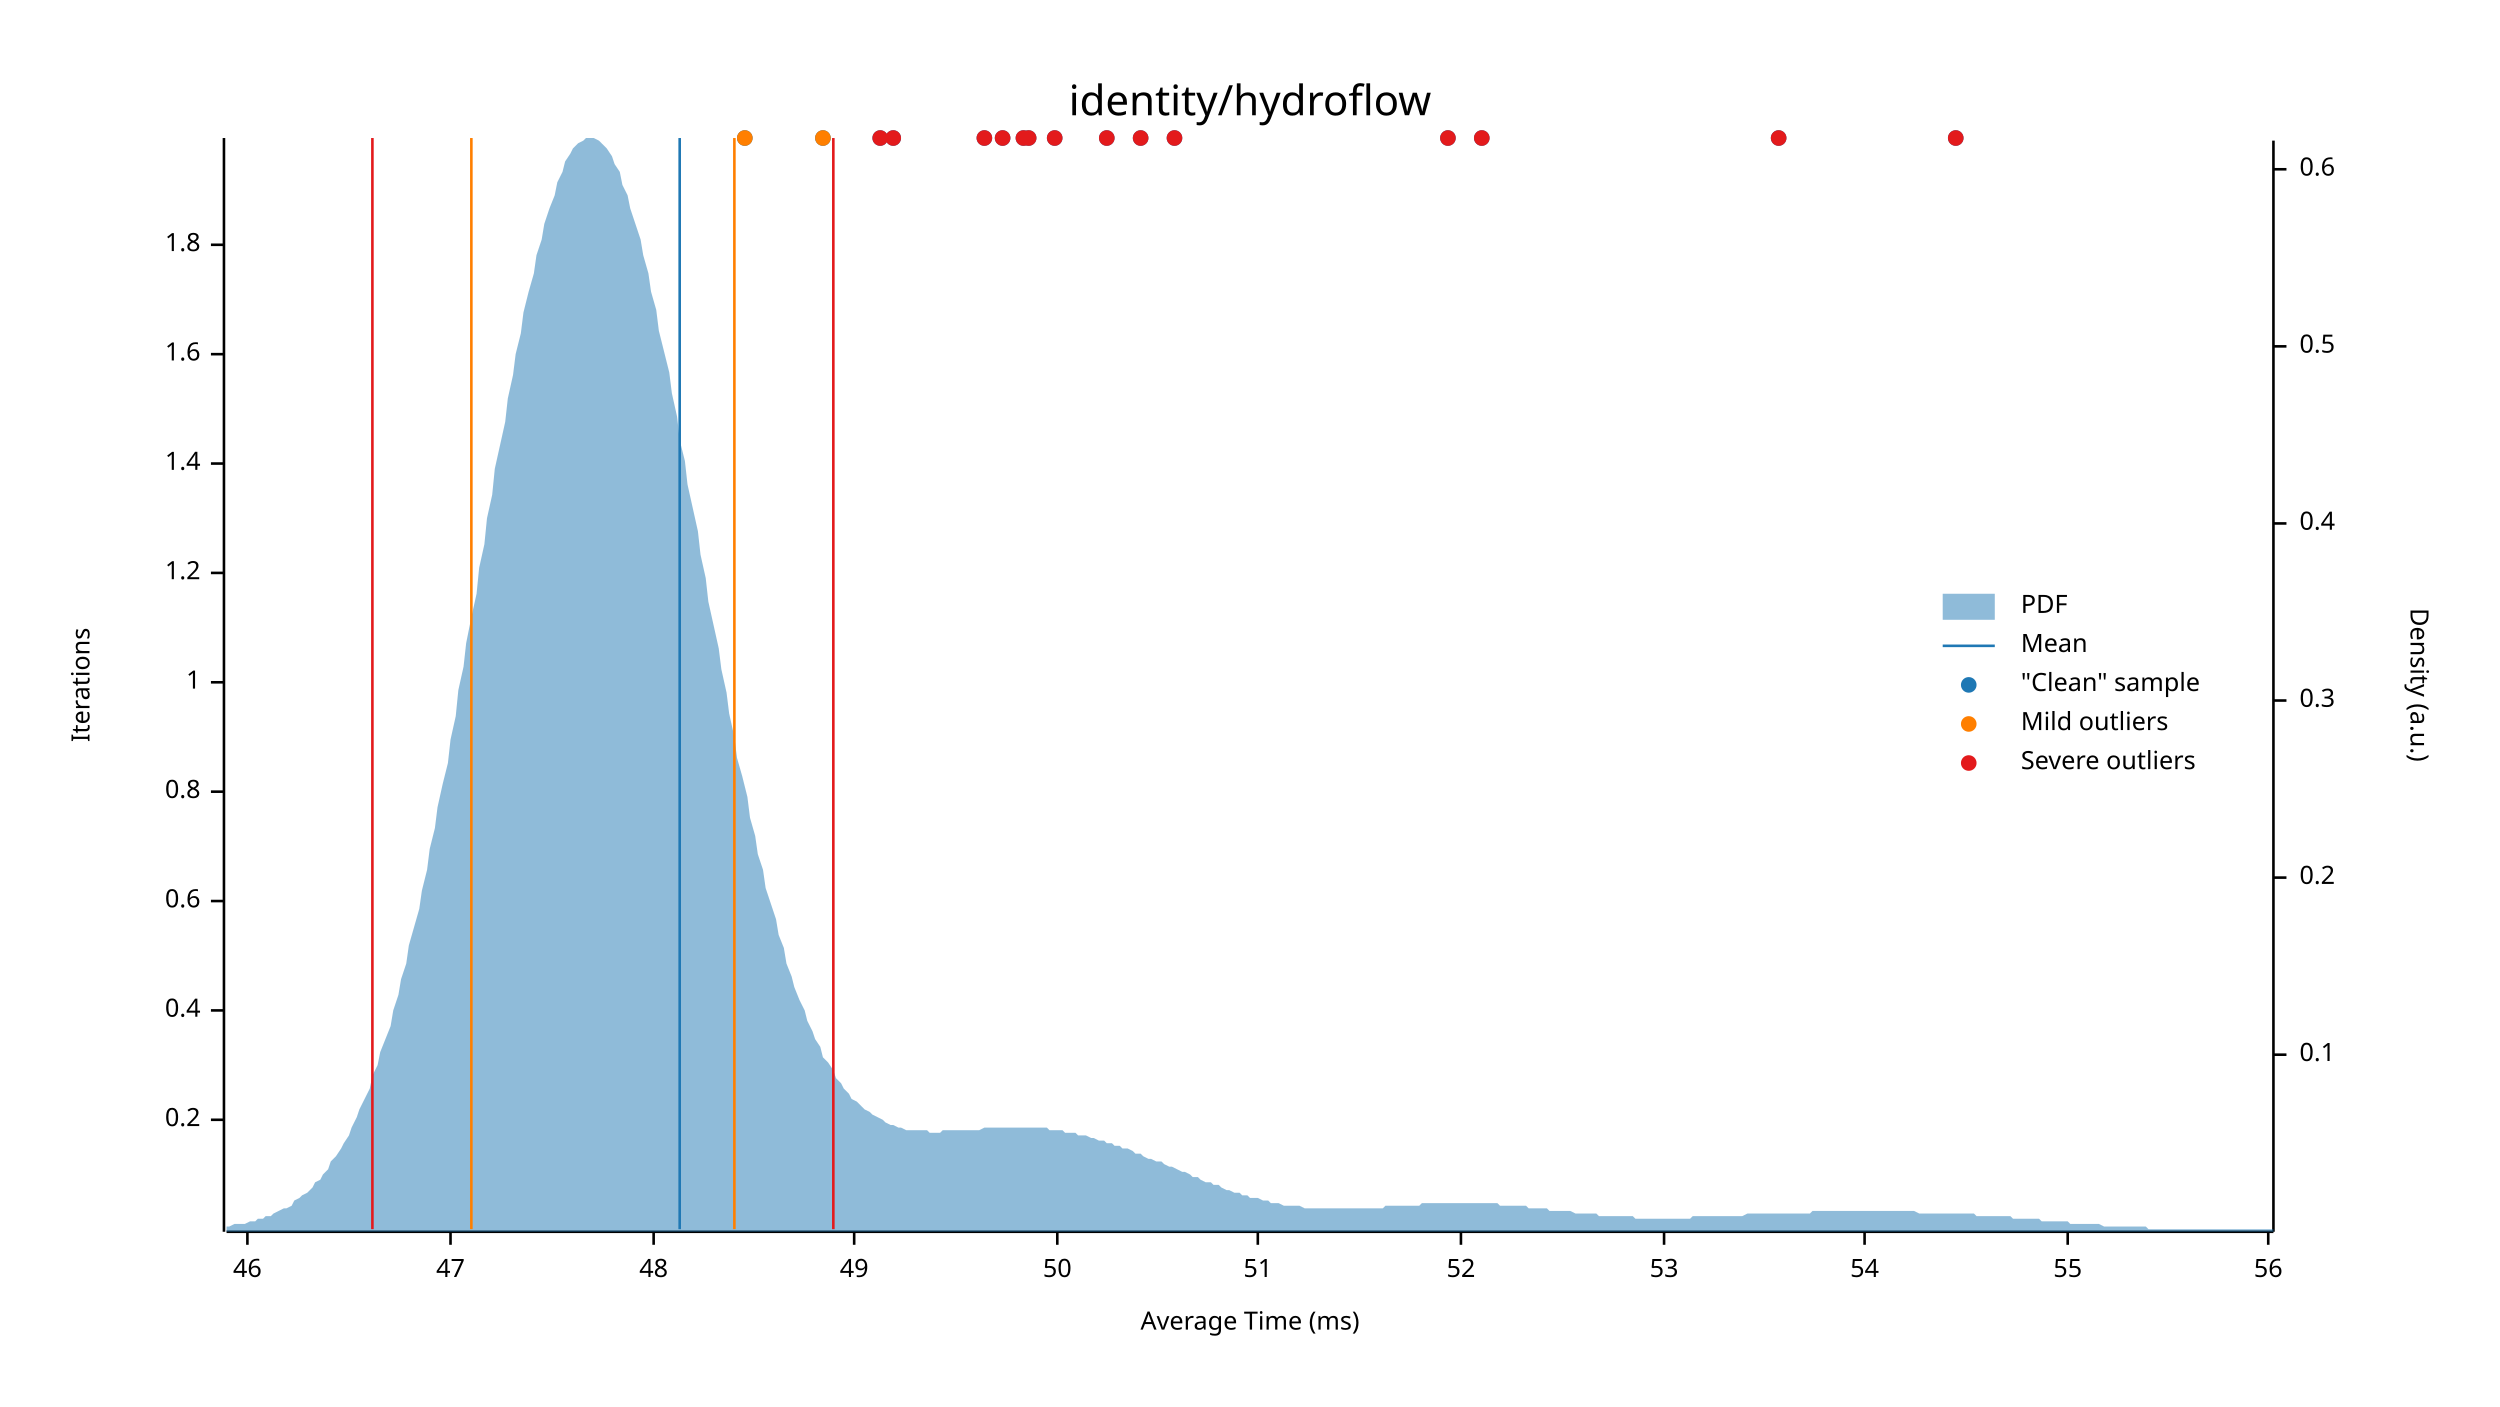
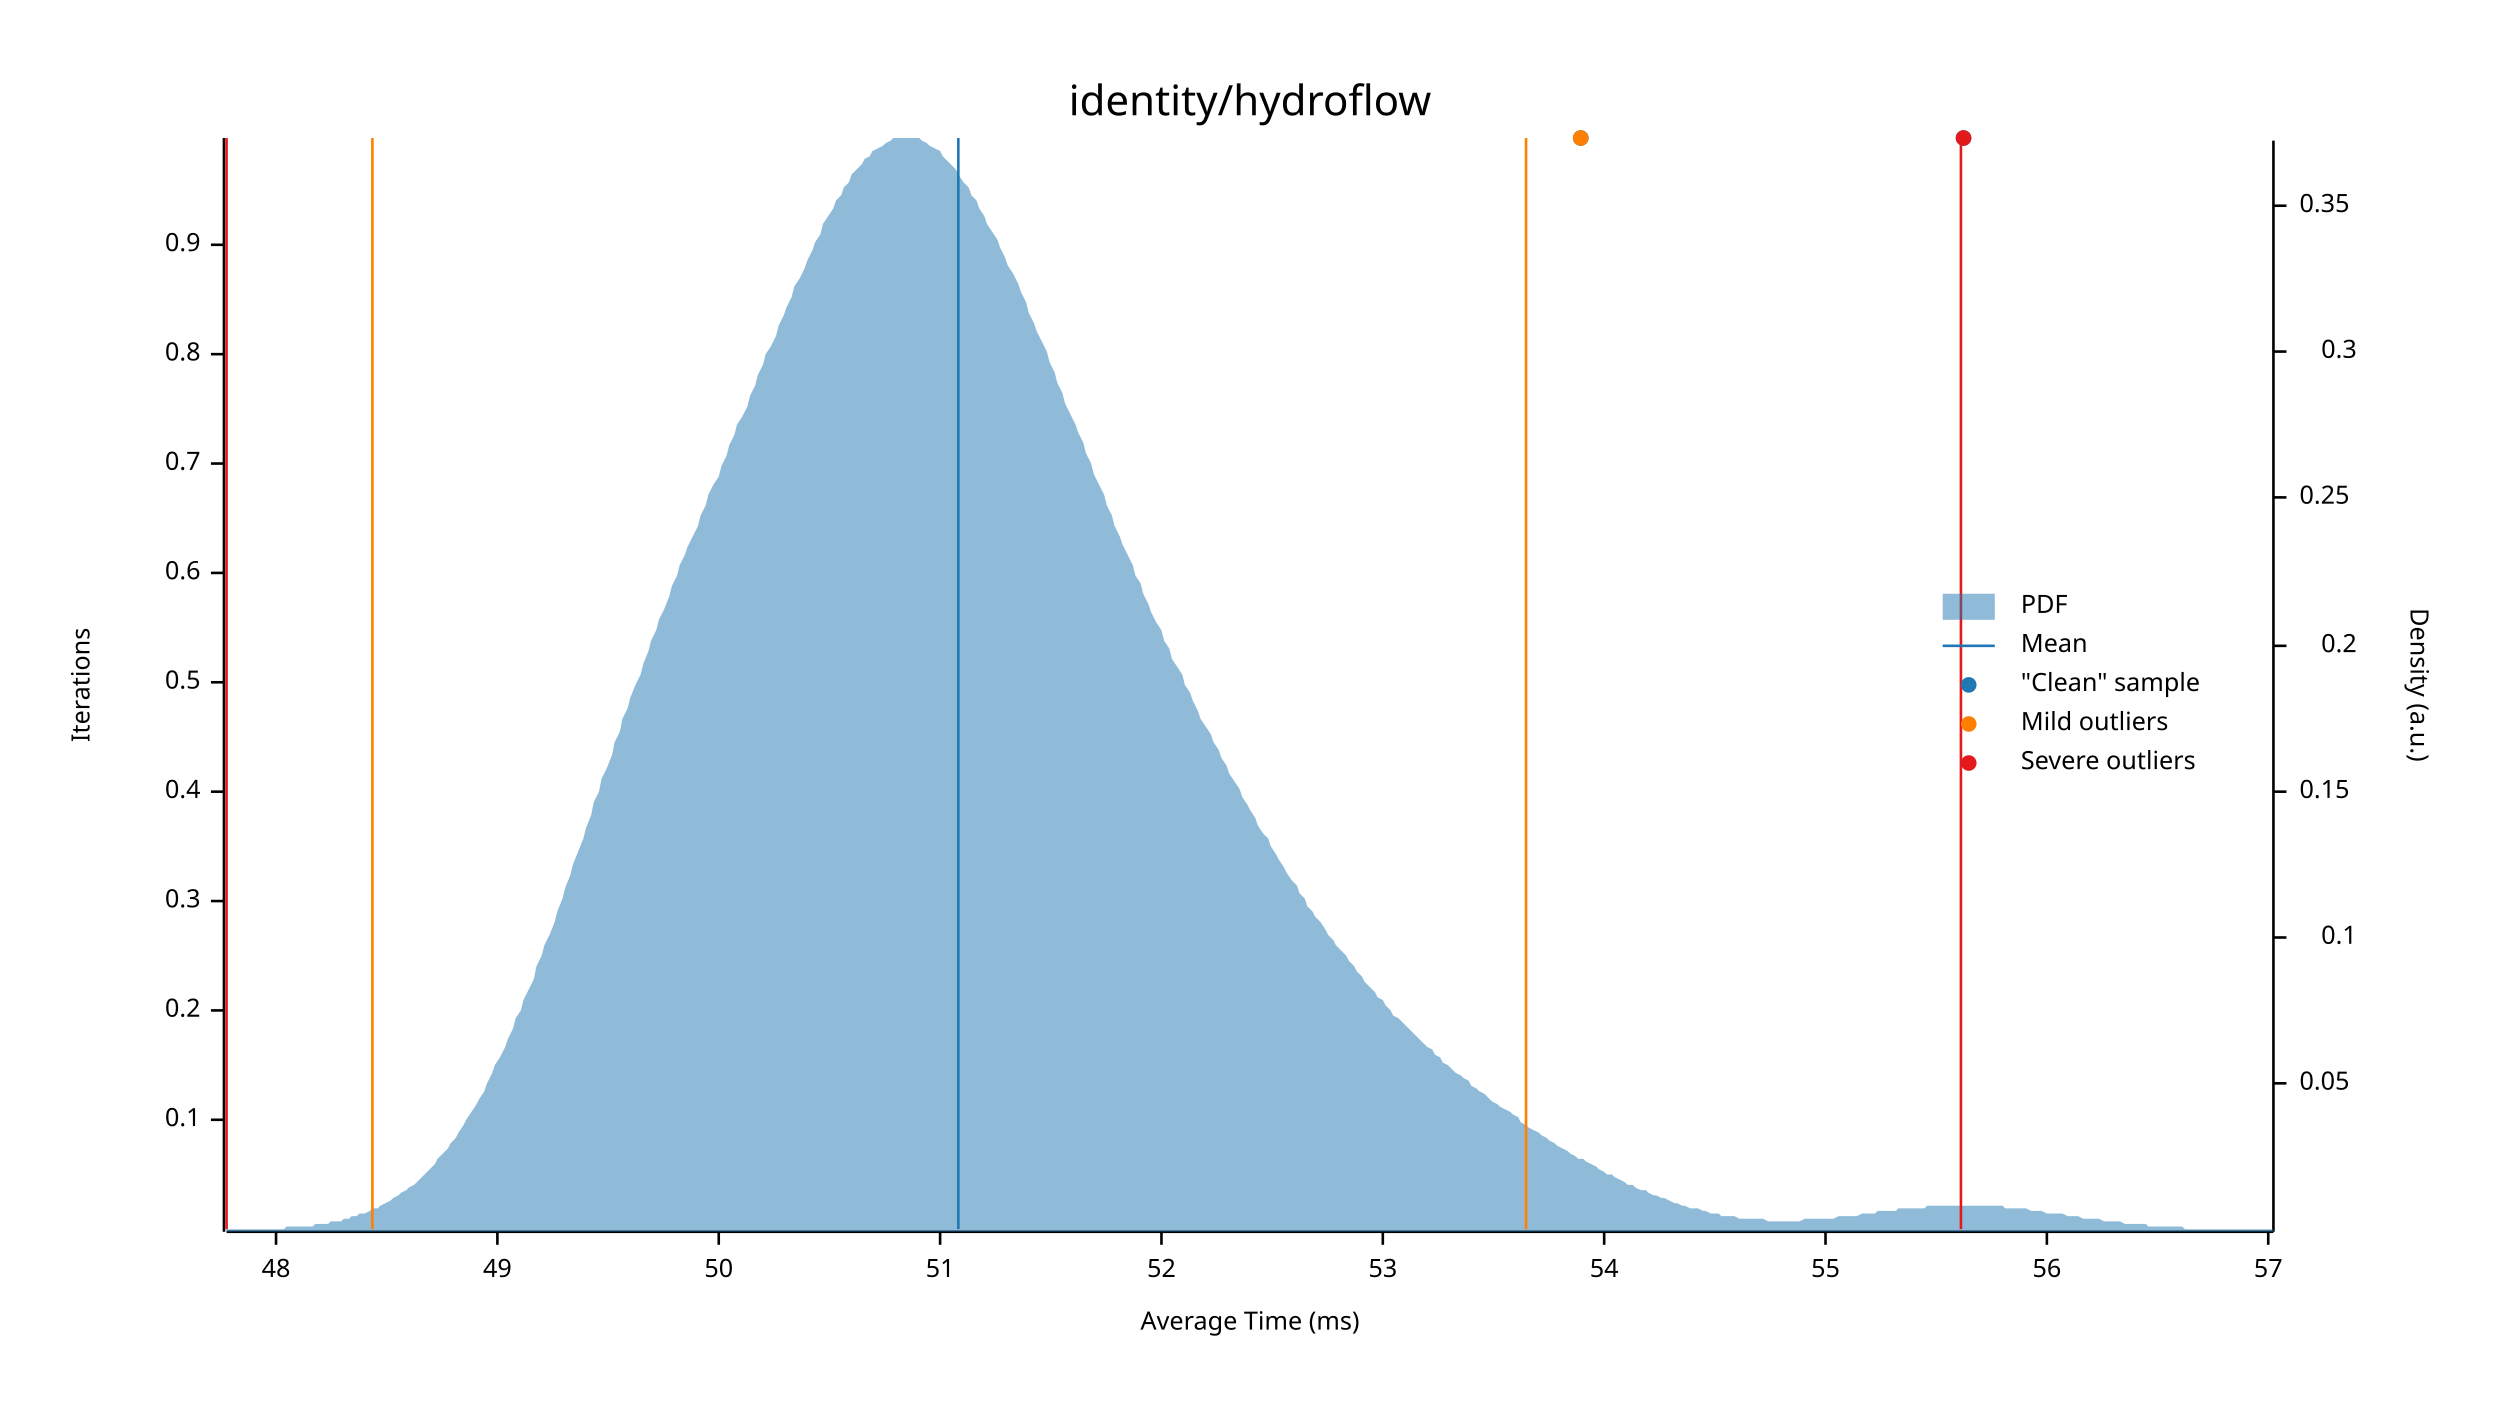
<svg xmlns="http://www.w3.org/2000/svg" width="960" height="540" viewBox="0 0 960 540">
  <text x="480" y="32" dy="0.76em" text-anchor="middle" font-family="sans-serif" font-size="16.129" opacity="1" fill="#000000">
identity/hydroflow
</text>
  <text x="27" y="263" dy="0.76em" text-anchor="middle" font-family="sans-serif" font-size="9.677" opacity="1" fill="#000000" transform="rotate(270, 27, 263)">
Iterations
</text>
  <text x="480" y="513" dy="-0.5ex" text-anchor="middle" font-family="sans-serif" font-size="9.677" opacity="1" fill="#000000">
Average Time (ms)
</text>
  <polyline fill="none" opacity="1" stroke="#000000" stroke-width="1" points="86,53 86,473 " />
  <text x="77" y="430" dy="0.5ex" text-anchor="end" font-family="sans-serif" font-size="9.677" opacity="1" fill="#000000">
- 0.2
+ 0.1
</text>
  <polyline fill="none" opacity="1" stroke="#000000" stroke-width="1" points="81,430 86,430 " />
  <text x="77" y="388" dy="0.5ex" text-anchor="end" font-family="sans-serif" font-size="9.677" opacity="1" fill="#000000">
- 0.4
+ 0.2
</text>
  <polyline fill="none" opacity="1" stroke="#000000" stroke-width="1" points="81,388 86,388 " />
  <text x="77" y="346" dy="0.5ex" text-anchor="end" font-family="sans-serif" font-size="9.677" opacity="1" fill="#000000">
- 0.6
+ 0.3
</text>
  <polyline fill="none" opacity="1" stroke="#000000" stroke-width="1" points="81,346 86,346 " />
  <text x="77" y="304" dy="0.5ex" text-anchor="end" font-family="sans-serif" font-size="9.677" opacity="1" fill="#000000">
- 0.8
+ 0.4
</text>
  <polyline fill="none" opacity="1" stroke="#000000" stroke-width="1" points="81,304 86,304 " />
  <text x="77" y="262" dy="0.5ex" text-anchor="end" font-family="sans-serif" font-size="9.677" opacity="1" fill="#000000">
- 1
+ 0.5
</text>
  <polyline fill="none" opacity="1" stroke="#000000" stroke-width="1" points="81,262 86,262 " />
  <text x="77" y="220" dy="0.5ex" text-anchor="end" font-family="sans-serif" font-size="9.677" opacity="1" fill="#000000">
- 1.2
+ 0.6
</text>
  <polyline fill="none" opacity="1" stroke="#000000" stroke-width="1" points="81,220 86,220 " />
  <text x="77" y="178" dy="0.5ex" text-anchor="end" font-family="sans-serif" font-size="9.677" opacity="1" fill="#000000">
- 1.4
+ 0.7
</text>
  <polyline fill="none" opacity="1" stroke="#000000" stroke-width="1" points="81,178 86,178 " />
  <text x="77" y="136" dy="0.5ex" text-anchor="end" font-family="sans-serif" font-size="9.677" opacity="1" fill="#000000">
- 1.6
+ 0.8
</text>
  <polyline fill="none" opacity="1" stroke="#000000" stroke-width="1" points="81,136 86,136 " />
  <text x="77" y="94" dy="0.5ex" text-anchor="end" font-family="sans-serif" font-size="9.677" opacity="1" fill="#000000">
- 1.8
+ 0.9
</text>
  <polyline fill="none" opacity="1" stroke="#000000" stroke-width="1" points="81,94 86,94 " />
  <polyline fill="none" opacity="1" stroke="#000000" stroke-width="1" points="87,473 873,473 " />
-   <text x="95" y="483" dy="0.76em" text-anchor="middle" font-family="sans-serif" font-size="9.677" opacity="1" fill="#000000">
- 46
- </text>
-   <polyline fill="none" opacity="1" stroke="#000000" stroke-width="1" points="95,473 95,478 " />
-   <text x="173" y="483" dy="0.76em" text-anchor="middle" font-family="sans-serif" font-size="9.677" opacity="1" fill="#000000">
- 47
- </text>
-   <polyline fill="none" opacity="1" stroke="#000000" stroke-width="1" points="173,473 173,478 " />
-   <text x="251" y="483" dy="0.76em" text-anchor="middle" font-family="sans-serif" font-size="9.677" opacity="1" fill="#000000">
+   <text x="106" y="483" dy="0.76em" text-anchor="middle" font-family="sans-serif" font-size="9.677" opacity="1" fill="#000000">
48
</text>
-   <polyline fill="none" opacity="1" stroke="#000000" stroke-width="1" points="251,473 251,478 " />
-   <text x="328" y="483" dy="0.76em" text-anchor="middle" font-family="sans-serif" font-size="9.677" opacity="1" fill="#000000">
+   <polyline fill="none" opacity="1" stroke="#000000" stroke-width="1" points="106,473 106,478 " />
+   <text x="191" y="483" dy="0.76em" text-anchor="middle" font-family="sans-serif" font-size="9.677" opacity="1" fill="#000000">
49
</text>
-   <polyline fill="none" opacity="1" stroke="#000000" stroke-width="1" points="328,473 328,478 " />
-   <text x="406" y="483" dy="0.76em" text-anchor="middle" font-family="sans-serif" font-size="9.677" opacity="1" fill="#000000">
+   <polyline fill="none" opacity="1" stroke="#000000" stroke-width="1" points="191,473 191,478 " />
+   <text x="276" y="483" dy="0.76em" text-anchor="middle" font-family="sans-serif" font-size="9.677" opacity="1" fill="#000000">
50
</text>
-   <polyline fill="none" opacity="1" stroke="#000000" stroke-width="1" points="406,473 406,478 " />
-   <text x="483" y="483" dy="0.76em" text-anchor="middle" font-family="sans-serif" font-size="9.677" opacity="1" fill="#000000">
+   <polyline fill="none" opacity="1" stroke="#000000" stroke-width="1" points="276,473 276,478 " />
+   <text x="361" y="483" dy="0.76em" text-anchor="middle" font-family="sans-serif" font-size="9.677" opacity="1" fill="#000000">
51
</text>
-   <polyline fill="none" opacity="1" stroke="#000000" stroke-width="1" points="483,473 483,478 " />
-   <text x="561" y="483" dy="0.76em" text-anchor="middle" font-family="sans-serif" font-size="9.677" opacity="1" fill="#000000">
+   <polyline fill="none" opacity="1" stroke="#000000" stroke-width="1" points="361,473 361,478 " />
+   <text x="446" y="483" dy="0.76em" text-anchor="middle" font-family="sans-serif" font-size="9.677" opacity="1" fill="#000000">
52
</text>
-   <polyline fill="none" opacity="1" stroke="#000000" stroke-width="1" points="561,473 561,478 " />
-   <text x="639" y="483" dy="0.76em" text-anchor="middle" font-family="sans-serif" font-size="9.677" opacity="1" fill="#000000">
+   <polyline fill="none" opacity="1" stroke="#000000" stroke-width="1" points="446,473 446,478 " />
+   <text x="531" y="483" dy="0.76em" text-anchor="middle" font-family="sans-serif" font-size="9.677" opacity="1" fill="#000000">
53
</text>
-   <polyline fill="none" opacity="1" stroke="#000000" stroke-width="1" points="639,473 639,478 " />
-   <text x="716" y="483" dy="0.76em" text-anchor="middle" font-family="sans-serif" font-size="9.677" opacity="1" fill="#000000">
+   <polyline fill="none" opacity="1" stroke="#000000" stroke-width="1" points="531,473 531,478 " />
+   <text x="616" y="483" dy="0.76em" text-anchor="middle" font-family="sans-serif" font-size="9.677" opacity="1" fill="#000000">
54
</text>
-   <polyline fill="none" opacity="1" stroke="#000000" stroke-width="1" points="716,473 716,478 " />
-   <text x="794" y="483" dy="0.76em" text-anchor="middle" font-family="sans-serif" font-size="9.677" opacity="1" fill="#000000">
+   <polyline fill="none" opacity="1" stroke="#000000" stroke-width="1" points="616,473 616,478 " />
+   <text x="701" y="483" dy="0.76em" text-anchor="middle" font-family="sans-serif" font-size="9.677" opacity="1" fill="#000000">
55
</text>
-   <polyline fill="none" opacity="1" stroke="#000000" stroke-width="1" points="794,473 794,478 " />
+   <polyline fill="none" opacity="1" stroke="#000000" stroke-width="1" points="701,473 701,478 " />
+   <text x="786" y="483" dy="0.76em" text-anchor="middle" font-family="sans-serif" font-size="9.677" opacity="1" fill="#000000">
+ 56
+ </text>
+   <polyline fill="none" opacity="1" stroke="#000000" stroke-width="1" points="786,473 786,478 " />
  <text x="871" y="483" dy="0.76em" text-anchor="middle" font-family="sans-serif" font-size="9.677" opacity="1" fill="#000000">
- 56
+ 57
</text>
  <polyline fill="none" opacity="1" stroke="#000000" stroke-width="1" points="871,473 871,478 " />
  <text x="933" y="263" dy="0.76em" text-anchor="middle" font-family="sans-serif" font-size="9.677" opacity="1" fill="#000000" transform="rotate(90, 933, 263)">
Density (a.u.)
</text>
  <polyline fill="none" opacity="1" stroke="#000000" stroke-width="1" points="873,54 873,473 " />
-   <text x="883" y="405" dy="0.5ex" text-anchor="start" font-family="sans-serif" font-size="9.677" opacity="1" fill="#000000">
+   <text x="883" y="416" dy="0.5ex" text-anchor="start" font-family="sans-serif" font-size="9.677" opacity="1" fill="#000000">
+ 0.05
+ </text>
+   <polyline fill="none" opacity="1" stroke="#000000" stroke-width="1" points="873,416 878,416 " />
+   <text x="905" y="360" dy="0.5ex" text-anchor="end" font-family="sans-serif" font-size="9.677" opacity="1" fill="#000000">
0.1
</text>
-   <polyline fill="none" opacity="1" stroke="#000000" stroke-width="1" points="873,405 878,405 " />
-   <text x="883" y="337" dy="0.5ex" text-anchor="start" font-family="sans-serif" font-size="9.677" opacity="1" fill="#000000">
+   <polyline fill="none" opacity="1" stroke="#000000" stroke-width="1" points="873,360 878,360 " />
+   <text x="883" y="304" dy="0.5ex" text-anchor="start" font-family="sans-serif" font-size="9.677" opacity="1" fill="#000000">
+ 0.15
+ </text>
+   <polyline fill="none" opacity="1" stroke="#000000" stroke-width="1" points="873,304 878,304 " />
+   <text x="905" y="248" dy="0.5ex" text-anchor="end" font-family="sans-serif" font-size="9.677" opacity="1" fill="#000000">
0.2
</text>
-   <polyline fill="none" opacity="1" stroke="#000000" stroke-width="1" points="873,337 878,337 " />
-   <text x="883" y="269" dy="0.5ex" text-anchor="start" font-family="sans-serif" font-size="9.677" opacity="1" fill="#000000">
+   <polyline fill="none" opacity="1" stroke="#000000" stroke-width="1" points="873,248 878,248 " />
+   <text x="883" y="191" dy="0.5ex" text-anchor="start" font-family="sans-serif" font-size="9.677" opacity="1" fill="#000000">
+ 0.25
+ </text>
+   <polyline fill="none" opacity="1" stroke="#000000" stroke-width="1" points="873,191 878,191 " />
+   <text x="905" y="135" dy="0.5ex" text-anchor="end" font-family="sans-serif" font-size="9.677" opacity="1" fill="#000000">
0.3
</text>
-   <polyline fill="none" opacity="1" stroke="#000000" stroke-width="1" points="873,269 878,269 " />
-   <text x="883" y="201" dy="0.5ex" text-anchor="start" font-family="sans-serif" font-size="9.677" opacity="1" fill="#000000">
- 0.4
+   <polyline fill="none" opacity="1" stroke="#000000" stroke-width="1" points="873,135 878,135 " />
+   <text x="883" y="79" dy="0.5ex" text-anchor="start" font-family="sans-serif" font-size="9.677" opacity="1" fill="#000000">
+ 0.35
</text>
-   <polyline fill="none" opacity="1" stroke="#000000" stroke-width="1" points="873,201 878,201 " />
-   <text x="883" y="133" dy="0.5ex" text-anchor="start" font-family="sans-serif" font-size="9.677" opacity="1" fill="#000000">
- 0.5
- </text>
-   <polyline fill="none" opacity="1" stroke="#000000" stroke-width="1" points="873,133 878,133 " />
-   <text x="883" y="65" dy="0.5ex" text-anchor="start" font-family="sans-serif" font-size="9.677" opacity="1" fill="#000000">
- 0.6
- </text>
-   <polyline fill="none" opacity="1" stroke="#000000" stroke-width="1" points="873,65 878,65 " />
-   <polygon opacity="0.5" fill="#1F78B4" points="87,471 88,471 90,470 91,470 93,470 94,470 96,469 98,469 99,468 101,468 102,467 104,467 105,466 107,465 109,464 110,464 112,463 113,461 115,460 116,459 118,458 120,456 121,454 123,453 124,451 126,449 127,446 129,444 131,441 132,439 134,436 135,433 137,429 138,426 140,422 142,418 143,413 145,409 146,404 148,399 150,394 151,388 153,382 154,376 156,370 157,363 159,356 161,349 162,342 164,334 165,326 167,318 168,310 170,301 172,293 173,284 175,275 176,265 178,256 179,247 181,237 183,228 184,218 186,209 187,199 189,190 190,180 192,171 194,162 195,153 197,144 198,136 200,128 201,120 203,112 205,105 206,98 208,92 209,86 211,80 213,75 214,70 216,66 217,62 219,59 220,57 222,55 224,54 225,53 227,53 228,53 230,54 231,55 233,57 235,60 236,63 238,66 239,71 241,75 242,80 244,86 246,92 247,98 249,105 250,112 252,119 253,127 255,135 257,143 258,151 260,160 261,169 263,177 264,186 266,195 268,204 269,213 271,222 272,231 274,240 276,249 277,257 279,266 280,274 282,283 283,291 285,298 287,306 288,314 290,321 291,328 293,334 294,341 296,347 298,353 299,359 301,364 302,370 304,375 305,379 307,384 309,388 310,392 312,396 313,399 315,402 316,406 318,408 320,411 321,414 323,416 324,418 326,420 327,422 329,423 331,425 332,426 334,427 335,428 337,429 339,430 340,431 342,432 343,432 345,433 346,433 348,434 350,434 351,434 353,434 354,434 356,434 357,435 359,435 361,435 362,434 364,434 365,434 367,434 368,434 370,434 372,434 373,434 375,434 376,434 378,433 379,433 381,433 383,433 384,433 386,433 387,433 389,433 391,433 392,433 394,433 395,433 397,433 398,433 400,433 402,433 403,434 405,434 406,434 408,434 409,435 411,435 413,435 414,436 416,436 417,436 419,437 420,437 422,438 424,438 425,439 427,439 428,440 430,440 431,441 433,441 435,442 436,443 438,443 439,444 441,445 442,445 444,446 446,446 447,447 449,448 450,448 452,449 454,450 455,450 457,451 458,452 460,452 461,453 463,454 465,454 466,455 468,455 469,456 471,457 472,457 474,458 476,458 477,459 479,459 480,460 482,460 483,460 485,461 487,461 488,462 490,462 491,462 493,463 494,463 496,463 498,463 499,463 501,464 502,464 504,464 505,464 507,464 509,464 510,464 512,464 513,464 515,464 517,464 518,464 520,464 521,464 523,464 524,464 526,464 528,464 529,464 531,464 532,463 534,463 535,463 537,463 539,463 540,463 542,463 543,463 545,463 546,462 548,462 550,462 551,462 553,462 554,462 556,462 557,462 559,462 561,462 562,462 564,462 565,462 567,462 568,462 570,462 572,462 573,462 575,462 576,463 578,463 580,463 581,463 583,463 584,463 586,463 587,464 589,464 591,464 592,464 594,464 595,465 597,465 598,465 600,465 602,465 603,465 605,466 606,466 608,466 609,466 611,466 613,466 614,467 616,467 617,467 619,467 620,467 622,467 624,467 625,467 627,467 628,468 630,468 632,468 633,468 635,468 636,468 638,468 639,468 641,468 643,468 644,468 646,468 647,468 649,468 650,467 652,467 654,467 655,467 657,467 658,467 660,467 661,467 663,467 665,467 666,467 668,467 669,467 671,466 672,466 674,466 676,466 677,466 679,466 680,466 682,466 683,466 685,466 687,466 688,466 690,466 691,466 693,466 695,466 696,465 698,465 699,465 701,465 702,465 704,465 706,465 707,465 709,465 710,465 712,465 713,465 715,465 717,465 718,465 720,465 721,465 723,465 724,465 726,465 728,465 729,465 731,465 732,465 734,465 735,465 737,466 739,466 740,466 742,466 743,466 745,466 746,466 748,466 750,466 751,466 753,466 754,466 756,466 758,466 759,467 761,467 762,467 764,467 765,467 767,467 769,467 770,467 772,467 773,468 775,468 776,468 778,468 780,468 781,468 783,468 784,469 786,469 787,469 789,469 791,469 792,469 794,469 795,470 797,470 798,470 800,470 802,470 803,470 805,470 806,470 808,471 809,471 811,471 813,471 814,471 816,471 817,471 819,471 821,471 822,471 824,471 825,472 827,472 828,472 830,472 832,472 833,472 835,472 836,472 838,472 839,472 841,472 843,472 844,472 846,472 847,472 849,472 850,472 852,472 854,472 855,472 857,472 858,472 860,472 861,472 863,472 865,472 866,472 868,472 869,472 871,472 873,472 873,473 87,473 " />
-   <polyline fill="none" opacity="1" stroke="#1F78B4" stroke-width="1" points="261,472 261,53 " />
-   <polyline fill="none" opacity="1" stroke="#FF7F00" stroke-width="1" points="181,472 181,53 " />
-   <polyline fill="none" opacity="1" stroke="#FF7F00" stroke-width="1" points="282,472 282,53 " />
-   <polyline fill="none" opacity="1" stroke="#E31A1C" stroke-width="1" points="143,472 143,53 " />
-   <polyline fill="none" opacity="1" stroke="#E31A1C" stroke-width="1" points="320,472 320,53 " />
-   <circle cx="393" cy="53" r="3" opacity="1" fill="#1F78B4" stroke="none" stroke-width="1" />
-   <circle cx="316" cy="53" r="3" opacity="1" fill="#1F78B4" stroke="none" stroke-width="1" />
-   <circle cx="343" cy="53" r="3" opacity="1" fill="#1F78B4" stroke="none" stroke-width="1" />
-   <circle cx="556" cy="53" r="3" opacity="1" fill="#1F78B4" stroke="none" stroke-width="1" />
-   <circle cx="405" cy="53" r="3" opacity="1" fill="#1F78B4" stroke="none" stroke-width="1" />
-   <circle cx="438" cy="53" r="3" opacity="1" fill="#1F78B4" stroke="none" stroke-width="1" />
-   <circle cx="751" cy="53" r="3" opacity="1" fill="#1F78B4" stroke="none" stroke-width="1" />
-   <circle cx="286" cy="53" r="3" opacity="1" fill="#1F78B4" stroke="none" stroke-width="1" />
-   <circle cx="338" cy="53" r="3" opacity="1" fill="#1F78B4" stroke="none" stroke-width="1" />
-   <circle cx="425" cy="53" r="3" opacity="1" fill="#1F78B4" stroke="none" stroke-width="1" />
-   <circle cx="378" cy="53" r="3" opacity="1" fill="#1F78B4" stroke="none" stroke-width="1" />
-   <circle cx="451" cy="53" r="3" opacity="1" fill="#1F78B4" stroke="none" stroke-width="1" />
-   <circle cx="569" cy="53" r="3" opacity="1" fill="#1F78B4" stroke="none" stroke-width="1" />
-   <circle cx="395" cy="53" r="3" opacity="1" fill="#1F78B4" stroke="none" stroke-width="1" />
-   <circle cx="385" cy="53" r="3" opacity="1" fill="#1F78B4" stroke="none" stroke-width="1" />
-   <circle cx="683" cy="53" r="3" opacity="1" fill="#1F78B4" stroke="none" stroke-width="1" />
-   <circle cx="316" cy="53" r="3" opacity="1" fill="#FF7F00" stroke="none" stroke-width="1" />
-   <circle cx="286" cy="53" r="3" opacity="1" fill="#FF7F00" stroke="none" stroke-width="1" />
-   <circle cx="393" cy="53" r="3" opacity="1" fill="#E31A1C" stroke="none" stroke-width="1" />
-   <circle cx="343" cy="53" r="3" opacity="1" fill="#E31A1C" stroke="none" stroke-width="1" />
-   <circle cx="556" cy="53" r="3" opacity="1" fill="#E31A1C" stroke="none" stroke-width="1" />
-   <circle cx="405" cy="53" r="3" opacity="1" fill="#E31A1C" stroke="none" stroke-width="1" />
-   <circle cx="438" cy="53" r="3" opacity="1" fill="#E31A1C" stroke="none" stroke-width="1" />
-   <circle cx="751" cy="53" r="3" opacity="1" fill="#E31A1C" stroke="none" stroke-width="1" />
-   <circle cx="338" cy="53" r="3" opacity="1" fill="#E31A1C" stroke="none" stroke-width="1" />
-   <circle cx="425" cy="53" r="3" opacity="1" fill="#E31A1C" stroke="none" stroke-width="1" />
-   <circle cx="378" cy="53" r="3" opacity="1" fill="#E31A1C" stroke="none" stroke-width="1" />
-   <circle cx="451" cy="53" r="3" opacity="1" fill="#E31A1C" stroke="none" stroke-width="1" />
-   <circle cx="569" cy="53" r="3" opacity="1" fill="#E31A1C" stroke="none" stroke-width="1" />
-   <circle cx="395" cy="53" r="3" opacity="1" fill="#E31A1C" stroke="none" stroke-width="1" />
-   <circle cx="385" cy="53" r="3" opacity="1" fill="#E31A1C" stroke="none" stroke-width="1" />
-   <circle cx="683" cy="53" r="3" opacity="1" fill="#E31A1C" stroke="none" stroke-width="1" />
+   <polyline fill="none" opacity="1" stroke="#000000" stroke-width="1" points="873,79 878,79 " />
+   <polygon opacity="0.5" fill="#1F78B4" points="87,472 88,472 90,472 91,472 93,472 94,472 96,472 98,472 99,472 101,472 102,472 104,472 105,472 107,472 109,472 110,471 112,471 113,471 115,471 116,471 118,471 120,471 121,470 123,470 124,470 126,470 127,469 129,469 131,469 132,468 134,468 135,467 137,467 138,466 140,466 142,465 143,464 145,464 146,463 148,462 150,461 151,460 153,459 154,458 156,457 157,456 159,455 161,453 162,452 164,450 165,449 167,447 168,445 170,443 172,441 173,439 175,437 176,435 178,432 179,430 181,427 183,424 184,422 186,419 187,416 189,412 190,409 192,406 194,402 195,399 197,395 198,391 200,388 201,384 203,380 205,376 206,371 208,367 209,363 211,359 213,354 214,350 216,345 217,341 219,336 220,332 222,327 224,322 225,318 227,313 228,308 230,304 231,299 233,295 235,290 236,285 238,281 239,276 241,272 242,268 244,263 246,259 247,255 249,250 250,246 252,242 253,238 255,234 257,229 258,225 260,221 261,217 263,213 264,210 266,206 268,202 269,198 271,194 272,190 274,186 276,183 277,179 279,175 280,171 282,167 283,163 285,160 287,156 288,152 290,148 291,144 293,140 294,136 296,133 298,129 299,125 301,121 302,118 304,114 305,110 307,107 309,103 310,100 312,96 313,93 315,90 316,86 318,83 320,80 321,77 323,75 324,72 326,70 327,67 329,65 331,63 332,61 334,60 335,58 337,57 339,56 340,55 342,54 343,53 345,53 346,53 348,53 350,53 351,53 353,53 354,54 356,55 357,56 359,57 361,58 362,60 364,62 365,63 367,65 368,67 370,70 372,72 373,75 375,77 376,80 378,83 379,86 381,89 383,92 384,95 386,99 387,102 389,105 391,109 392,112 394,116 395,120 397,124 398,127 400,131 402,135 403,139 405,143 406,147 408,151 409,155 411,159 413,163 414,166 416,170 417,174 419,178 420,182 422,186 424,190 425,194 427,198 428,202 430,206 431,209 433,213 435,217 436,221 438,224 439,228 441,232 442,235 444,239 446,242 447,246 449,249 450,253 452,256 454,259 455,263 457,266 458,269 460,273 461,276 463,279 465,282 466,285 468,288 469,291 471,294 472,297 474,300 476,303 477,306 479,309 480,311 482,314 483,317 485,320 487,322 488,325 490,328 491,330 493,333 494,335 496,338 498,340 499,343 501,345 502,348 504,350 505,352 507,354 509,357 510,359 512,361 513,363 515,365 517,367 518,369 520,371 521,373 523,375 524,377 526,379 528,381 529,383 531,384 532,386 534,388 535,390 537,391 539,393 540,394 542,396 543,397 545,399 546,400 548,402 550,403 551,405 553,406 554,408 556,409 557,410 559,412 561,413 562,414 564,415 565,417 567,418 568,419 570,420 572,422 573,423 575,424 576,425 578,426 580,427 581,428 583,429 584,431 586,432 587,433 589,434 591,435 592,436 594,437 595,438 597,439 598,440 600,441 602,442 603,443 605,444 606,445 608,445 609,446 611,447 613,448 614,449 616,450 617,451 619,451 620,452 622,453 624,454 625,455 627,455 628,456 630,457 632,457 633,458 635,459 636,459 638,460 639,460 641,461 643,462 644,462 646,463 647,463 649,464 650,464 652,464 654,465 655,465 657,466 658,466 660,466 661,467 663,467 665,467 666,467 668,468 669,468 671,468 672,468 674,468 676,468 677,468 679,469 680,469 682,469 683,469 685,469 687,469 688,469 690,469 691,469 693,468 695,468 696,468 698,468 699,468 701,468 702,468 704,468 706,467 707,467 709,467 710,467 712,467 713,467 715,466 717,466 718,466 720,466 721,465 723,465 724,465 726,465 728,465 729,464 731,464 732,464 734,464 735,464 737,464 739,464 740,463 742,463 743,463 745,463 746,463 748,463 750,463 751,463 753,463 754,463 756,463 758,463 759,463 761,463 762,463 764,463 765,463 767,463 769,463 770,464 772,464 773,464 775,464 776,464 778,464 780,465 781,465 783,465 784,465 786,466 787,466 789,466 791,466 792,466 794,467 795,467 797,467 798,467 800,468 802,468 803,468 805,468 806,468 808,469 809,469 811,469 813,469 814,469 816,470 817,470 819,470 821,470 822,470 824,470 825,471 827,471 828,471 830,471 832,471 833,471 835,471 836,471 838,471 839,472 841,472 843,472 844,472 846,472 847,472 849,472 850,472 852,472 854,472 855,472 857,472 858,472 860,472 861,472 863,472 865,472 866,472 868,472 869,472 871,472 873,472 873,473 87,473 " />
+   <polyline fill="none" opacity="1" stroke="#1F78B4" stroke-width="1" points="368,472 368,53 " />
+   <polyline fill="none" opacity="1" stroke="#FF7F00" stroke-width="1" points="143,472 143,53 " />
+   <polyline fill="none" opacity="1" stroke="#FF7F00" stroke-width="1" points="586,472 586,53 " />
+   <polyline fill="none" opacity="1" stroke="#E31A1C" stroke-width="1" points="87,472 87,53 " />
+   <polyline fill="none" opacity="1" stroke="#E31A1C" stroke-width="1" points="753,472 753,53 " />
+   <circle cx="607" cy="53" r="3" opacity="1" fill="#1F78B4" stroke="none" stroke-width="1" />
+   <circle cx="754" cy="53" r="3" opacity="1" fill="#1F78B4" stroke="none" stroke-width="1" />
+   <circle cx="607" cy="53" r="3" opacity="1" fill="#FF7F00" stroke="none" stroke-width="1" />
+   <circle cx="754" cy="53" r="3" opacity="1" fill="#E31A1C" stroke="none" stroke-width="1" />
  <text x="776" y="228" dy="0.76em" text-anchor="start" font-family="sans-serif" font-size="9.677" opacity="1" fill="#000000">
PDF
</text>
  <text x="776" y="243" dy="0.76em" text-anchor="start" font-family="sans-serif" font-size="9.677" opacity="1" fill="#000000">
Mean
</text>
  <text x="776" y="258" dy="0.76em" text-anchor="start" font-family="sans-serif" font-size="9.677" opacity="1" fill="#000000">
"Clean" sample
</text>
  <text x="776" y="273" dy="0.76em" text-anchor="start" font-family="sans-serif" font-size="9.677" opacity="1" fill="#000000">
Mild outliers
</text>
  <text x="776" y="288" dy="0.76em" text-anchor="start" font-family="sans-serif" font-size="9.677" opacity="1" fill="#000000">
Severe outliers
</text>
  <rect x="746" y="228" width="20" height="10" opacity="0.5" fill="#1F78B4" stroke="none" />
  <polyline fill="none" opacity="1" stroke="#1F78B4" stroke-width="1" points="746,248 766,248 " />
  <circle cx="756" cy="263" r="3" opacity="1" fill="#1F78B4" stroke="none" stroke-width="1" />
  <circle cx="756" cy="278" r="3" opacity="1" fill="#FF7F00" stroke="none" stroke-width="1" />
  <circle cx="756" cy="293" r="3" opacity="1" fill="#E31A1C" stroke="none" stroke-width="1" />
</svg>
